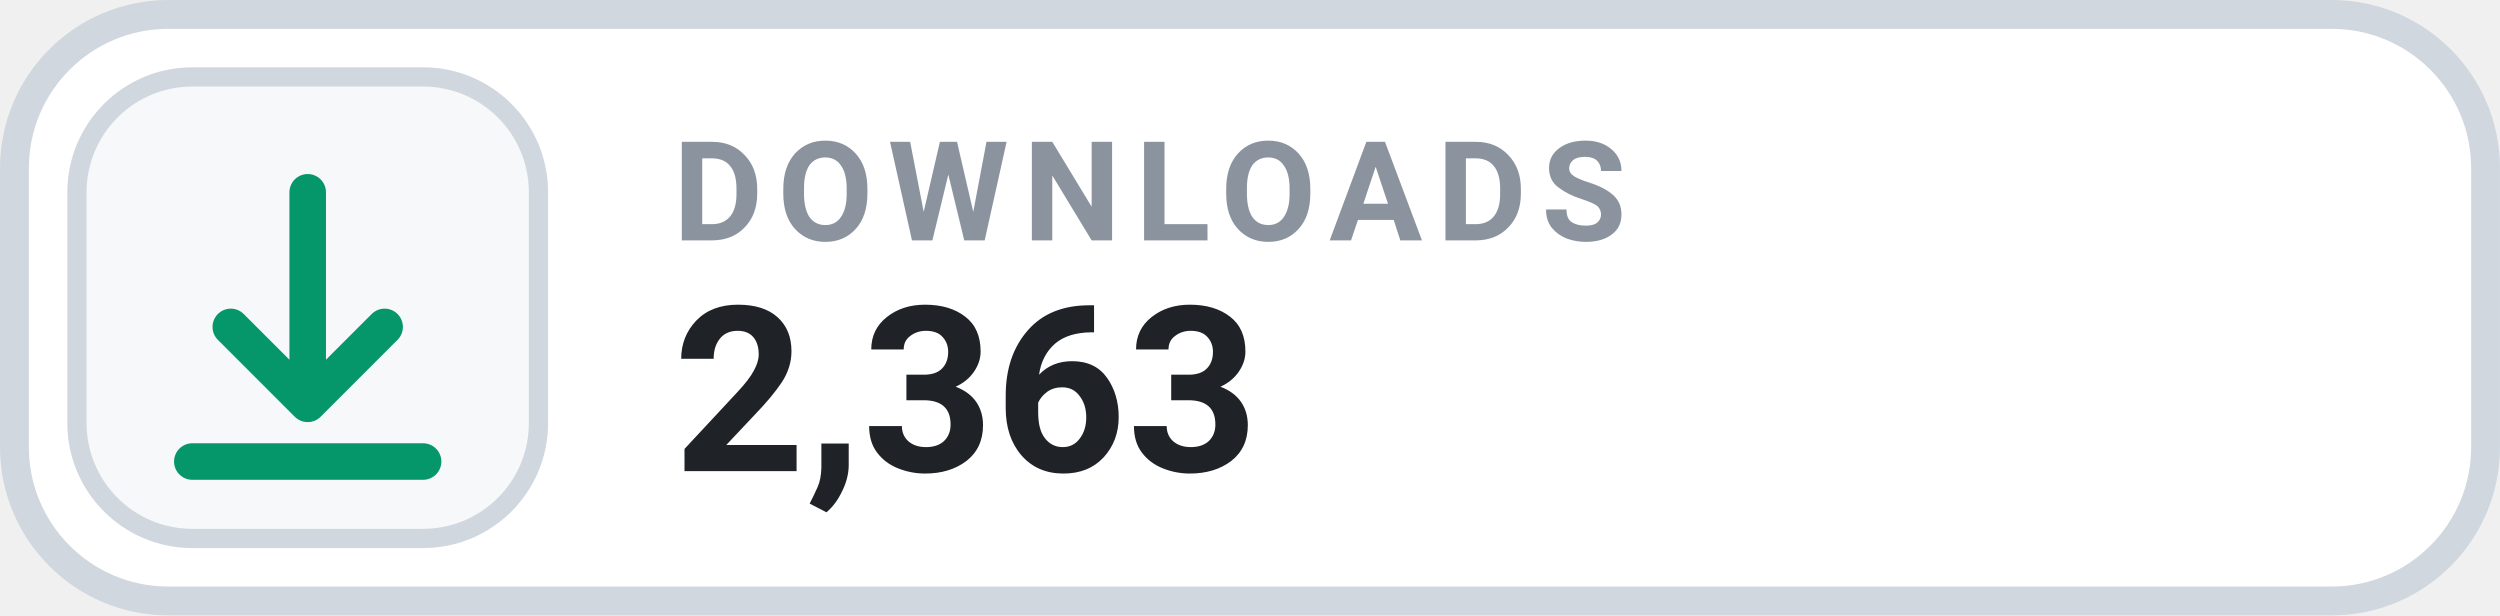
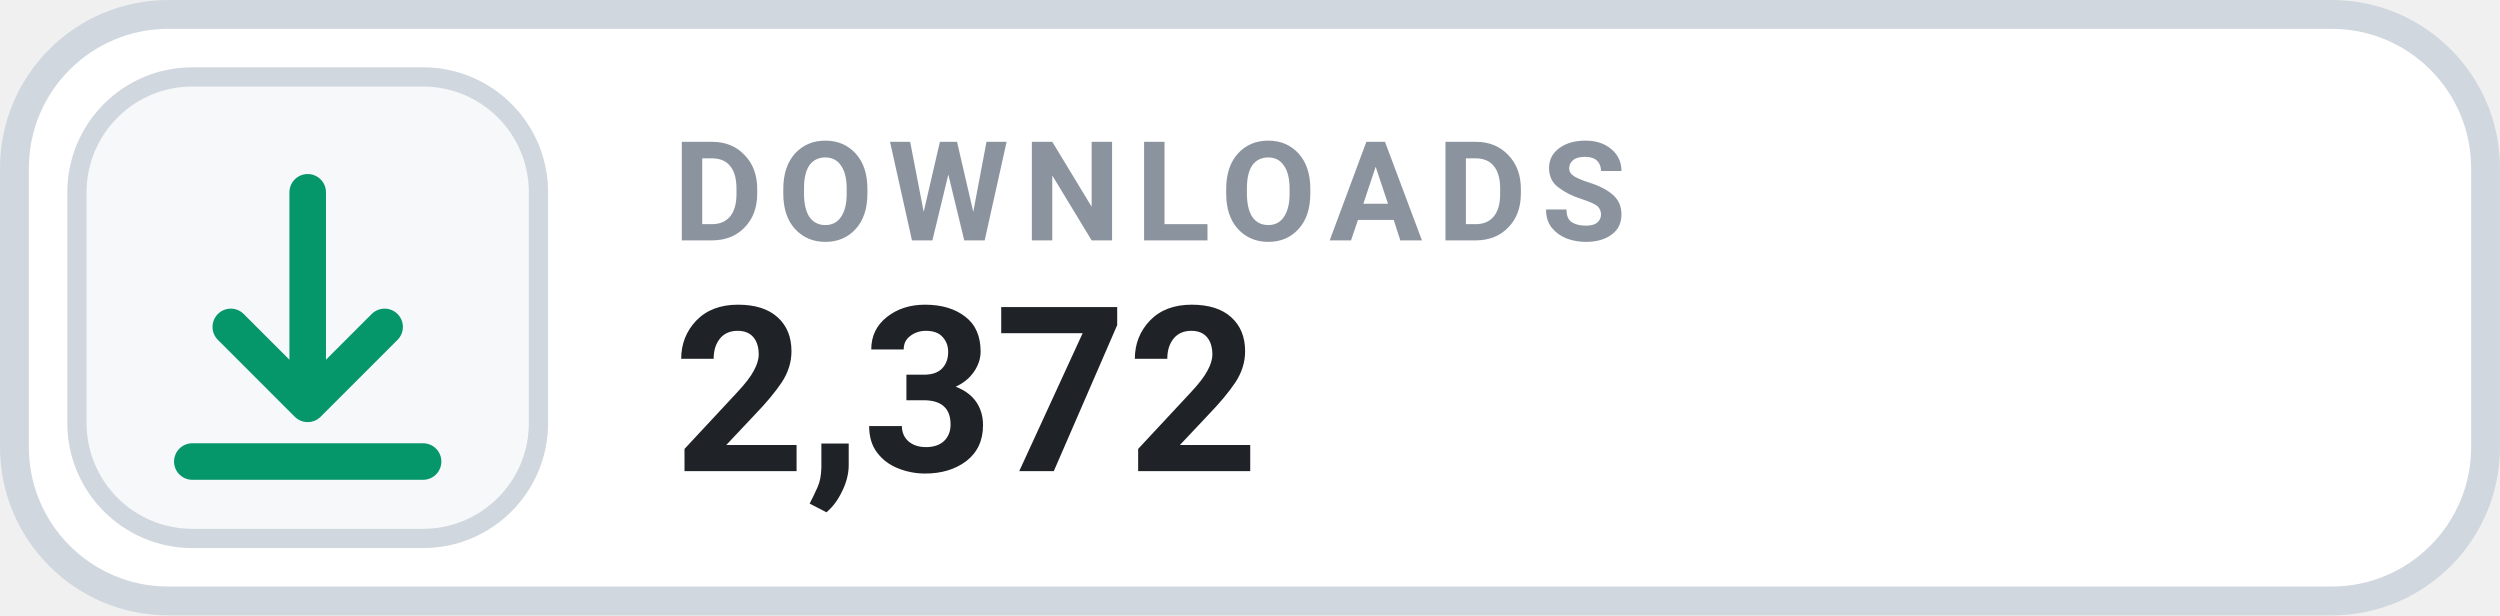
- <svg xmlns="http://www.w3.org/2000/svg" width="126" height="31.015" viewBox="0 0 130 32" role="img" aria-label="DOWNLOADS 2,363">
+ <svg xmlns="http://www.w3.org/2000/svg" width="126" height="31.015" viewBox="0 0 130 32" role="img" aria-label="DOWNLOADS 2,372">
  <rect x=".75" y=".75" width="128.5" height="30.5" rx="8" fill="#FFFFFF" stroke="#D0D7DE" stroke-width="1.5" />
  <rect x="4" y="4" width="24" height="24" rx="6" fill="#F6F8FA" stroke="#D0D7DE" stroke-width="1" />
  <g transform="translate(16 16)" style="color:#059669;">
    <path d="M0 -6 v11 m0 0 l4 -4 m-4 4 l-4 -4 M-6 8 h12" fill="none" stroke="currentColor" stroke-width="1.9" stroke-linecap="round" stroke-linejoin="round" />
  </g>
  <text x="35" y="12.5" fill="#8B949E" font-family="-apple-system,BlinkMacSystemFont,'Segoe UI',Roboto,Helvetica,Arial,sans-serif" font-size="7.2" font-weight="700" letter-spacing=".75">DOWNLOADS</text>
-   <text x="35" y="24.5" fill="#1F2328" font-family="-apple-system,BlinkMacSystemFont,'Segoe UI',Roboto,Helvetica,Arial,sans-serif" font-size="12" font-weight="700">2,363</text>
+   <text x="35" y="24.5" fill="#1F2328" font-family="-apple-system,BlinkMacSystemFont,'Segoe UI',Roboto,Helvetica,Arial,sans-serif" font-size="12" font-weight="700">2,372</text>
</svg>
